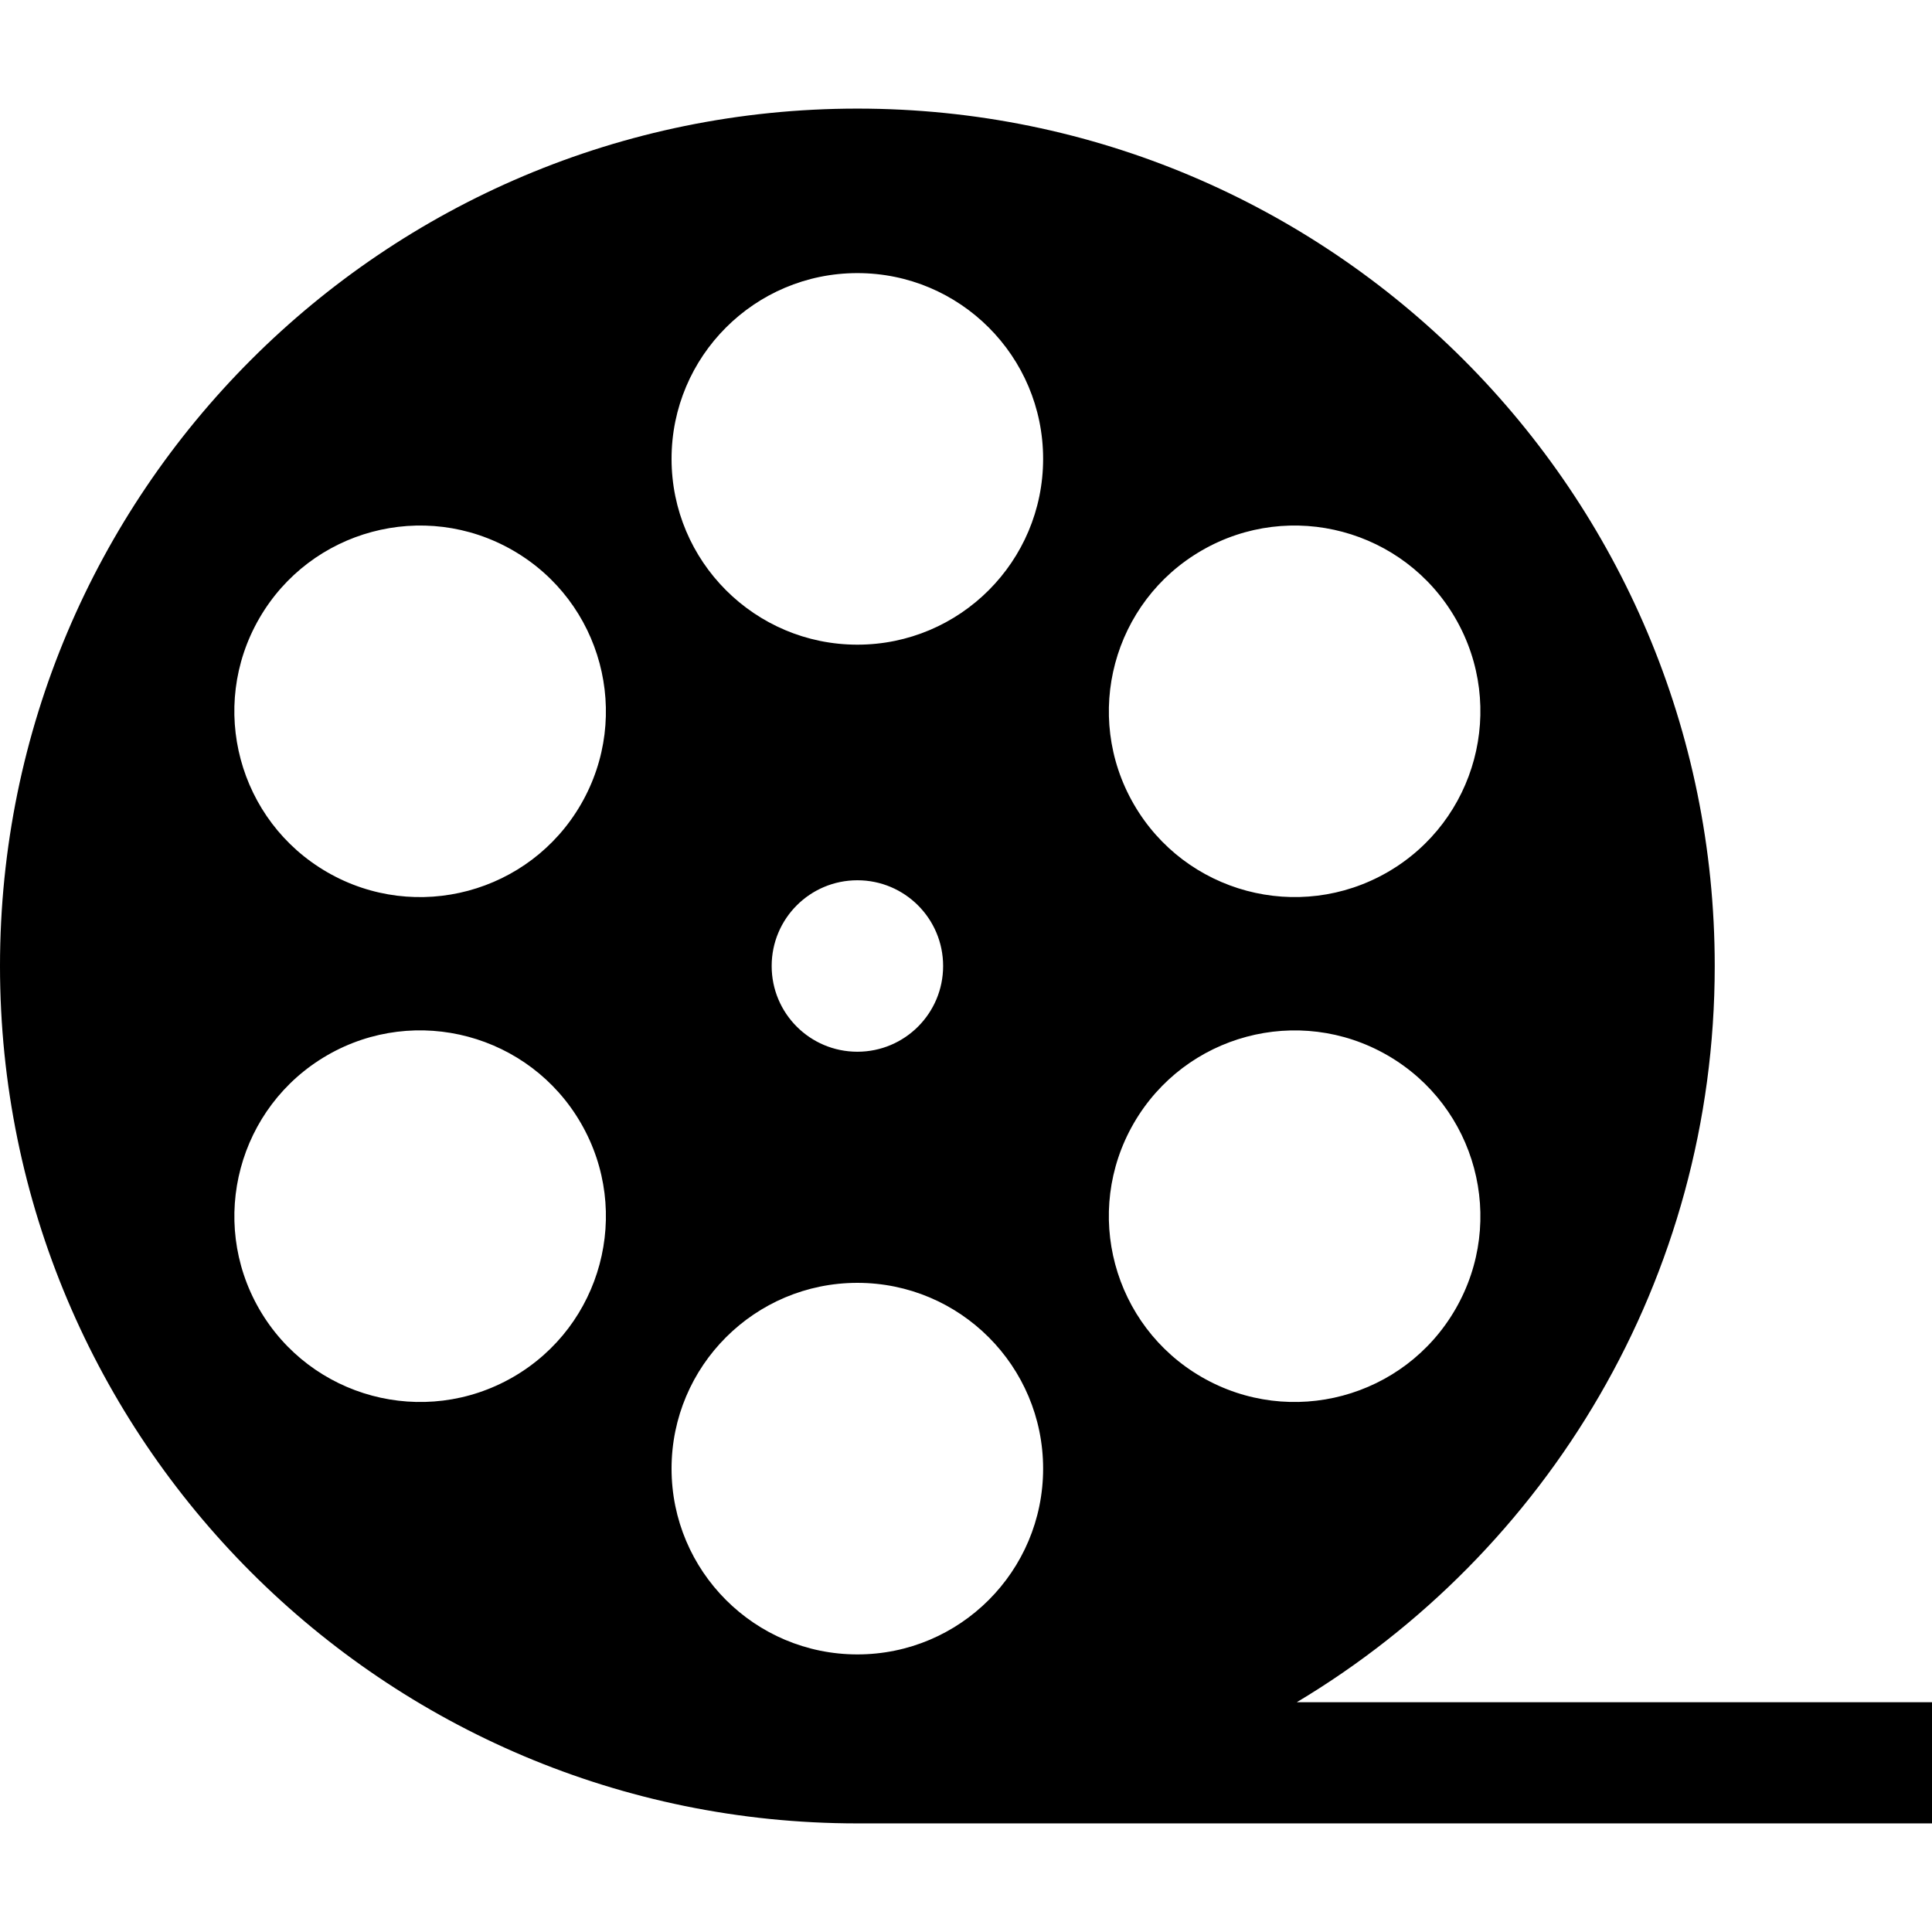
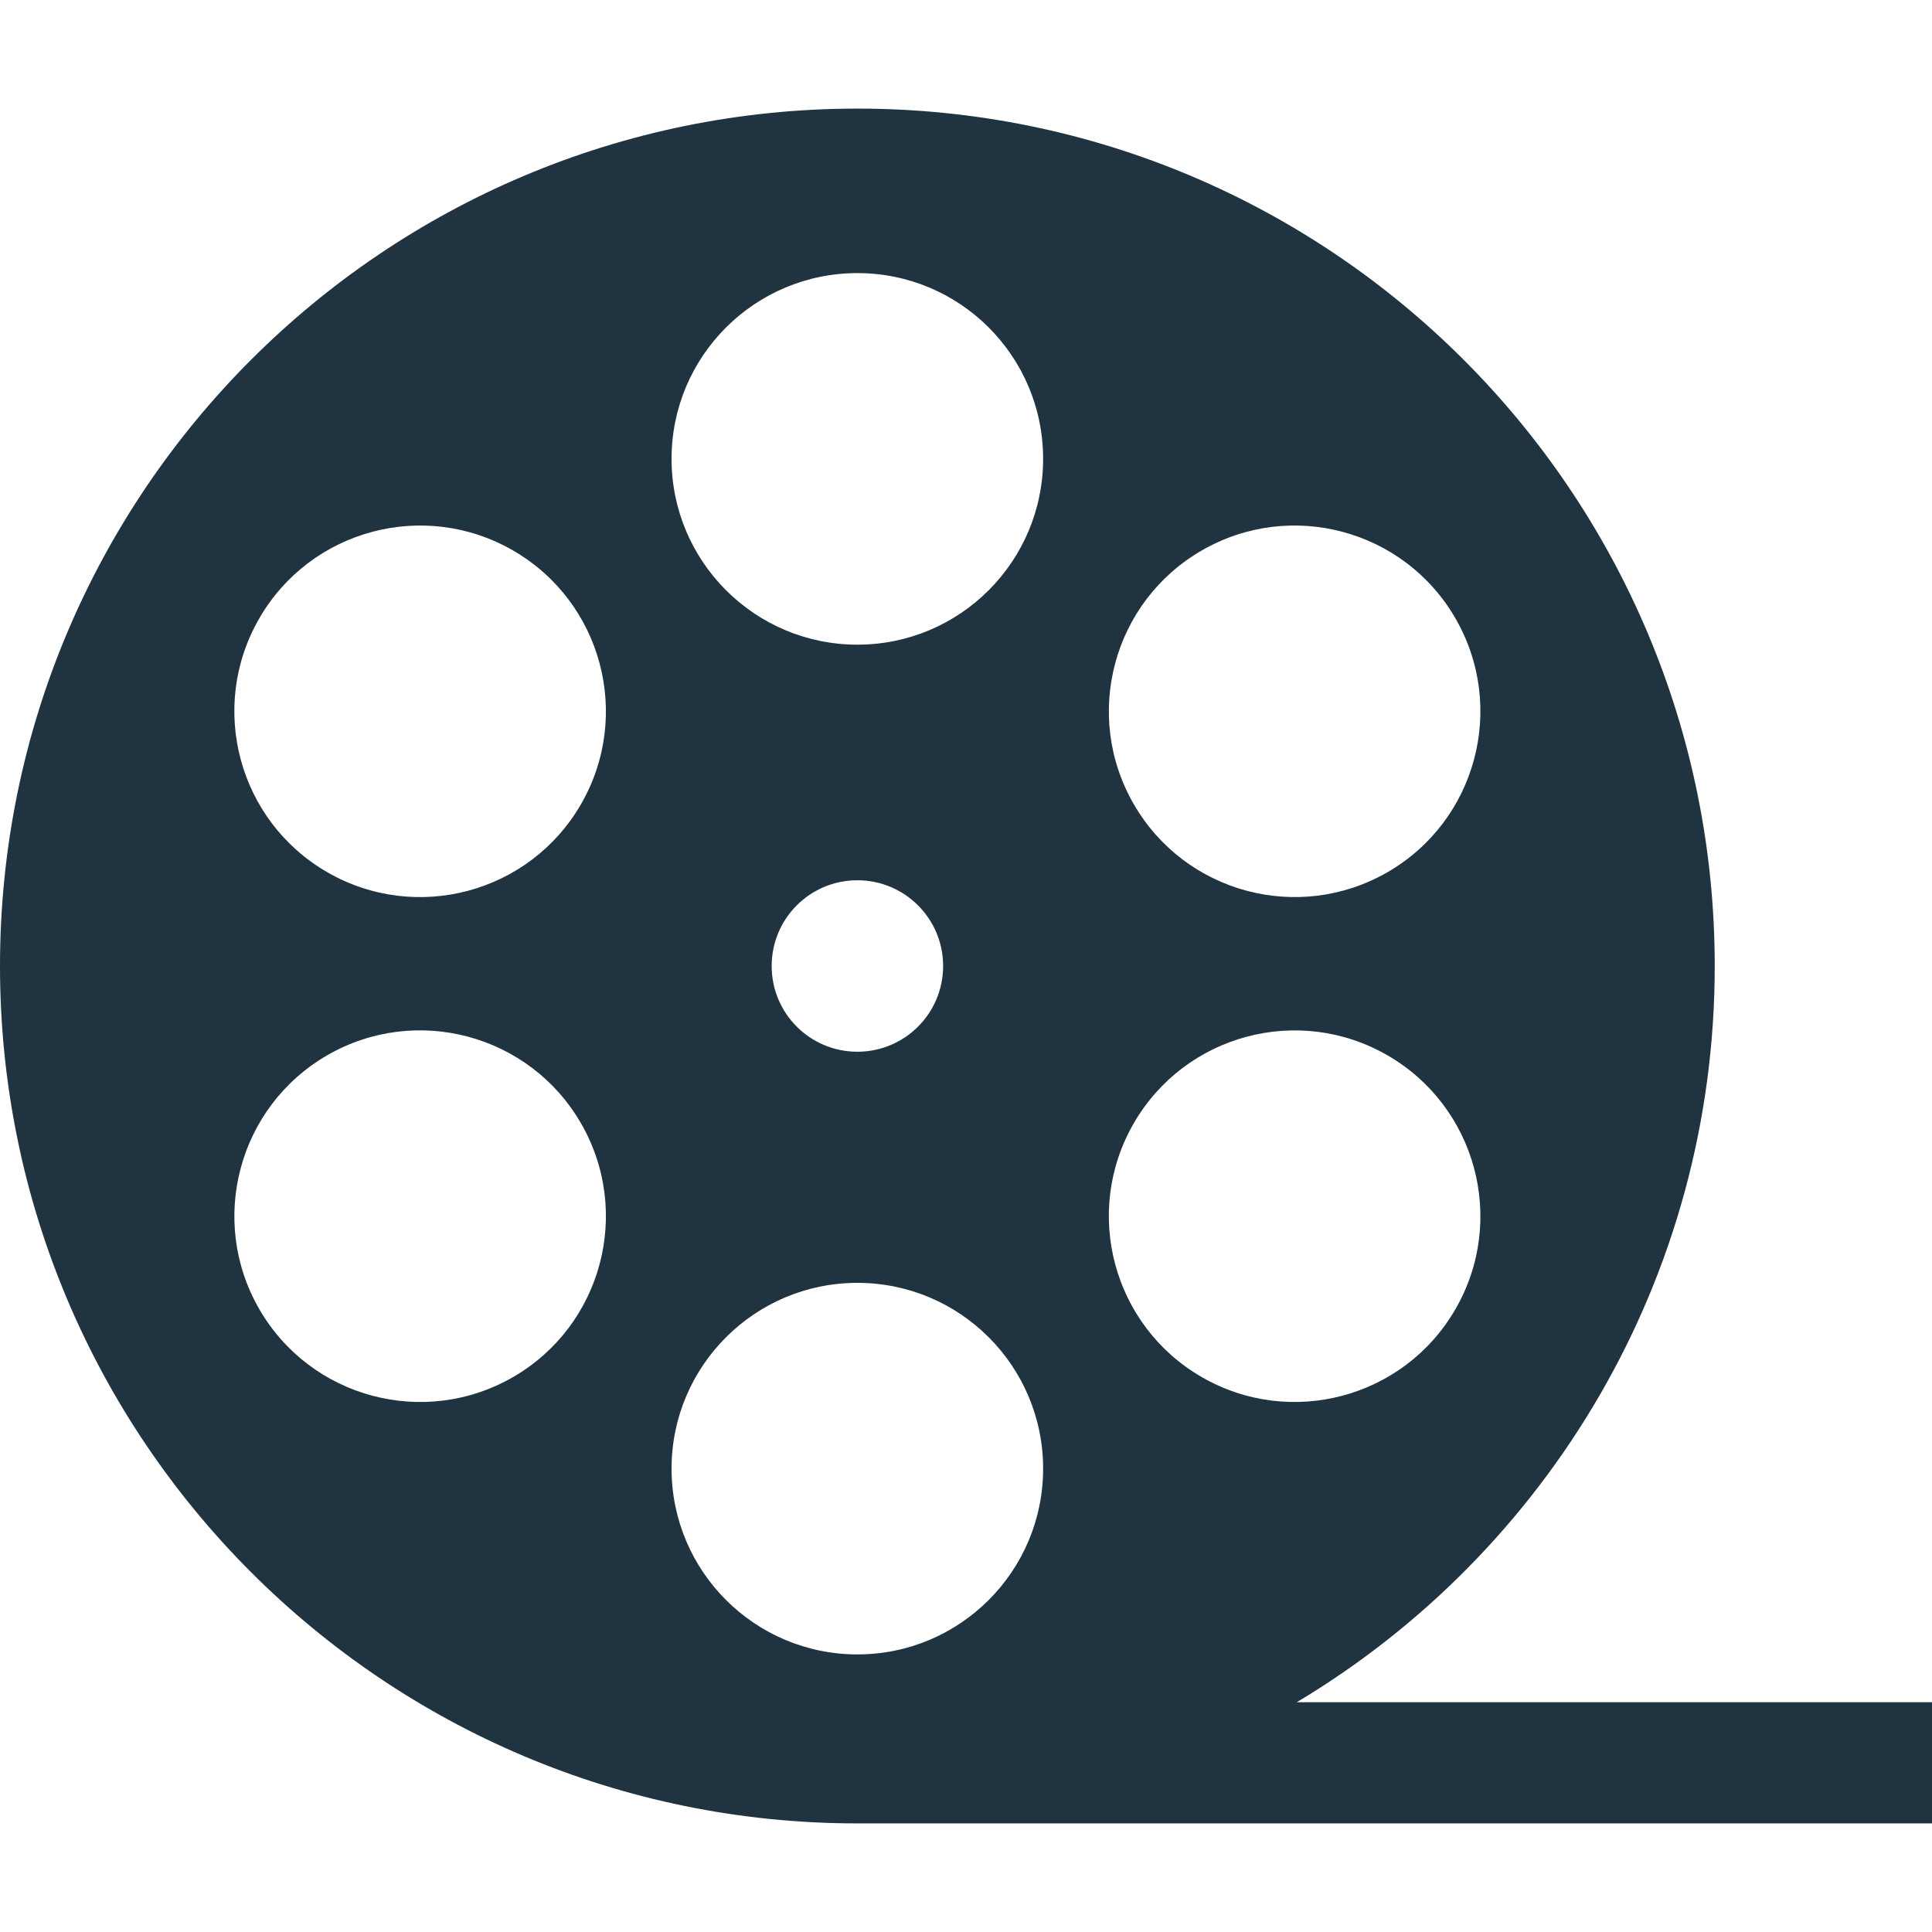
<svg xmlns="http://www.w3.org/2000/svg" version="1.1" id="_x32_" width="800px" height="800px" viewBox="0 0 512 512" xml:space="preserve">
  <style type="text/css">

- 	.st0{fill:#000000;}
+ 	.st0{fill:#203340;}

</style>
  <g>
    <path class="st0" d="M343.656,451.109C410,411.438,454.422,338.906,454.422,256c0-125.484-101.719-227.219-227.203-227.219   C101.719,28.781,0,130.516,0,256s101.719,227.219,227.219,227.219H512v-32.109H343.656z M318.484,145.875   c23.547-13.594,53.641-5.531,67.234,18.016s5.531,53.656-18.016,67.25c-23.547,13.578-53.641,5.516-67.234-18.016   C286.859,189.563,294.938,159.469,318.484,145.875z M300.453,297.688c13.609-23.547,43.703-31.609,67.25-18.016   c23.547,13.609,31.609,43.703,18.016,67.25s-43.688,31.609-67.25,18.016C294.938,351.344,286.859,321.234,300.453,297.688z    M227.219,72.375c27.188,0,49.219,22.031,49.219,49.219s-22.031,49.25-49.219,49.25s-49.25-22.063-49.25-49.25   S200.031,72.375,227.219,72.375z M249.938,256c0,12.563-10.172,22.719-22.719,22.719c-12.563,0-22.719-10.156-22.719-22.719   s10.156-22.719,22.719-22.719C239.766,233.281,249.938,243.438,249.938,256z M68.703,163.891   c13.594-23.547,43.703-31.609,67.25-18.016s31.609,43.688,18.016,67.25c-13.594,23.531-43.703,31.609-67.25,18.016   C63.188,217.547,55.109,187.438,68.703,163.891z M135.969,364.938c-23.563,13.594-53.656,5.531-67.266-18.016   c-13.578-23.547-5.516-53.656,18.016-67.266c23.547-13.594,53.656-5.516,67.25,18.031S159.5,351.344,135.969,364.938z    M177.969,389.203c0-27.188,22.063-49.234,49.25-49.234s49.219,22.047,49.219,49.234s-22.031,49.234-49.219,49.234   S177.969,416.391,177.969,389.203z" />
  </g>
</svg>
